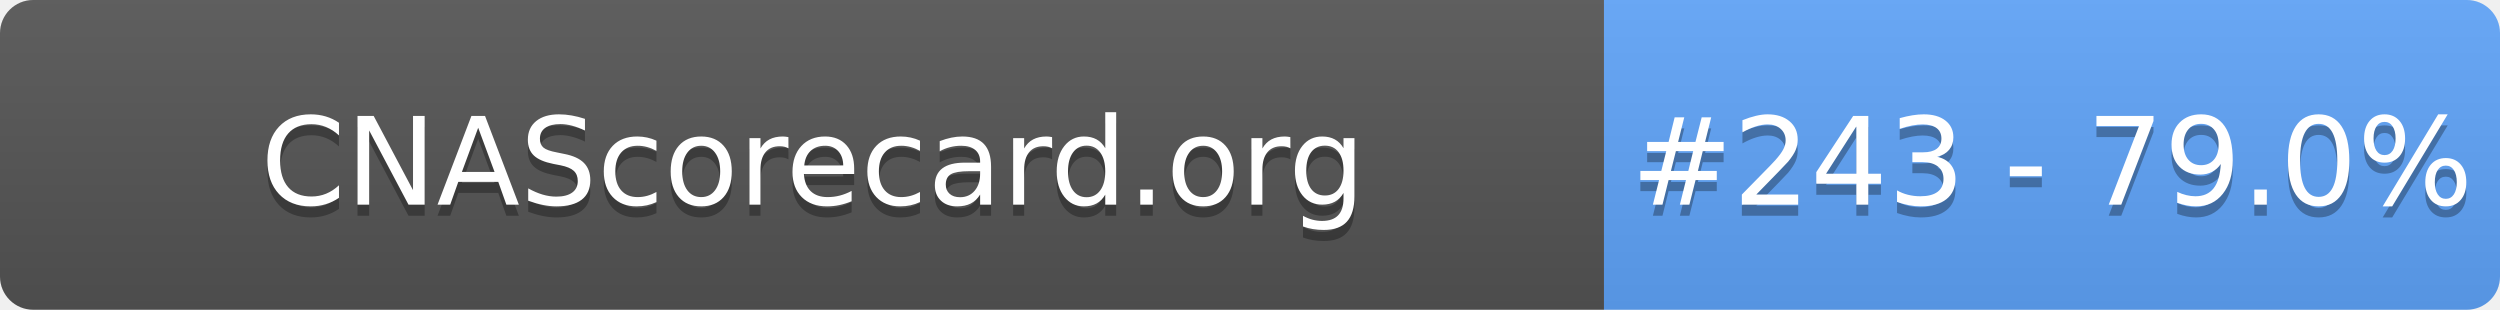
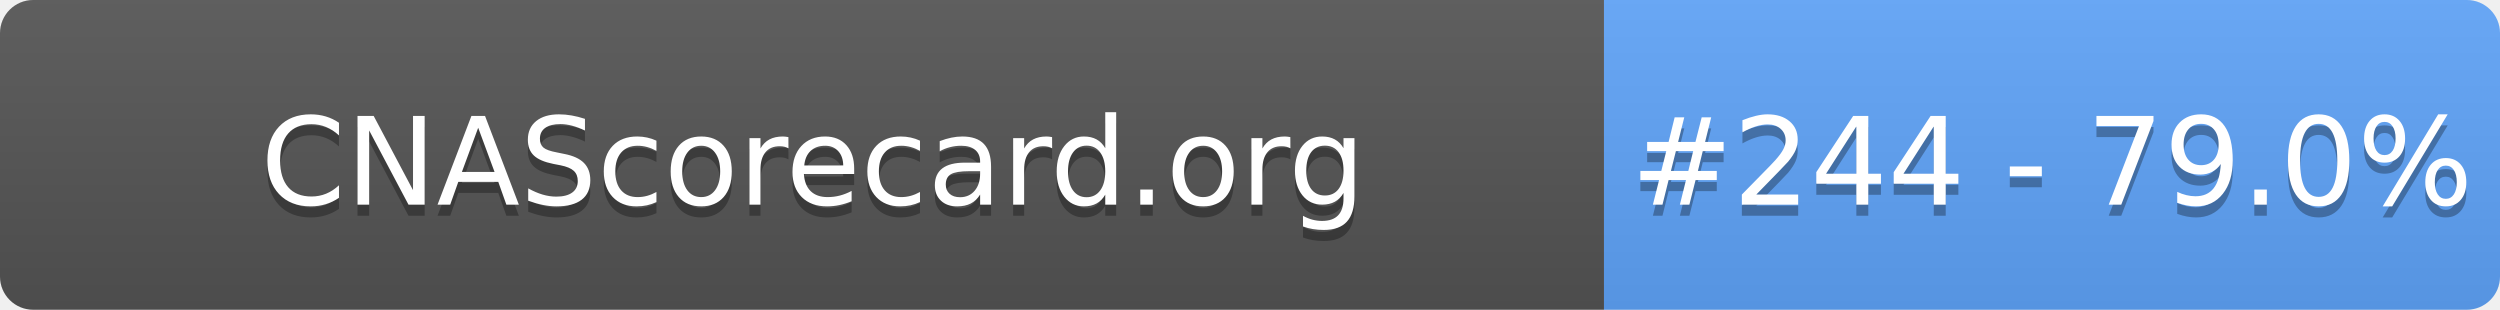
- <svg xmlns="http://www.w3.org/2000/svg" width="226" height="28" role="img" aria-label="CNAScorecard.org: #243 - 79.0%">
+ <svg xmlns="http://www.w3.org/2000/svg" width="226" height="28" role="img" aria-label="CNAScorecard.org: #244 - 79.0%">
  <linearGradient id="s" x2="0" y2="100%">
    <stop offset="0" stop-color="#bbb" stop-opacity=".1" />
    <stop offset="1" stop-opacity=".1" />
  </linearGradient>
  <clipPath id="r">
    <rect width="226" height="28" rx="3" fill="#fff" />
  </clipPath>
  <g clip-path="url(#r)">
    <rect width="145" height="28" fill="#555" />
    <rect x="145" width="81" height="28" fill="#60A5FA" />
    <rect width="226" height="28" fill="url(#s)" />
  </g>
  <g fill="#fff" text-anchor="middle" font-family="Verdana,Geneva,DejaVu Sans,sans-serif" text-rendering="geometricPrecision" font-size="110">
    <text aria-hidden="true" x="735" y="195" fill="#010101" fill-opacity=".3" transform="scale(.1)" textLength="1350">CNAScorecard.org</text>
    <text x="735" y="185" transform="scale(.1)" fill="#fff" textLength="1350">CNAScorecard.org</text>
-     <text aria-hidden="true" x="1855" y="195" fill="#010101" fill-opacity=".3" transform="scale(.1)" textLength="660">#243 - 79.0%</text>
-     <text x="1855" y="185" transform="scale(.1)" fill="#fff" textLength="660">#243 - 79.0%</text>
+     <text aria-hidden="true" x="1855" y="195" fill="#010101" fill-opacity=".3" transform="scale(.1)" textLength="660">#244 - 79.0%</text>
+     <text x="1855" y="185" transform="scale(.1)" fill="#fff" textLength="660">#244 - 79.0%</text>
  </g>
</svg>
